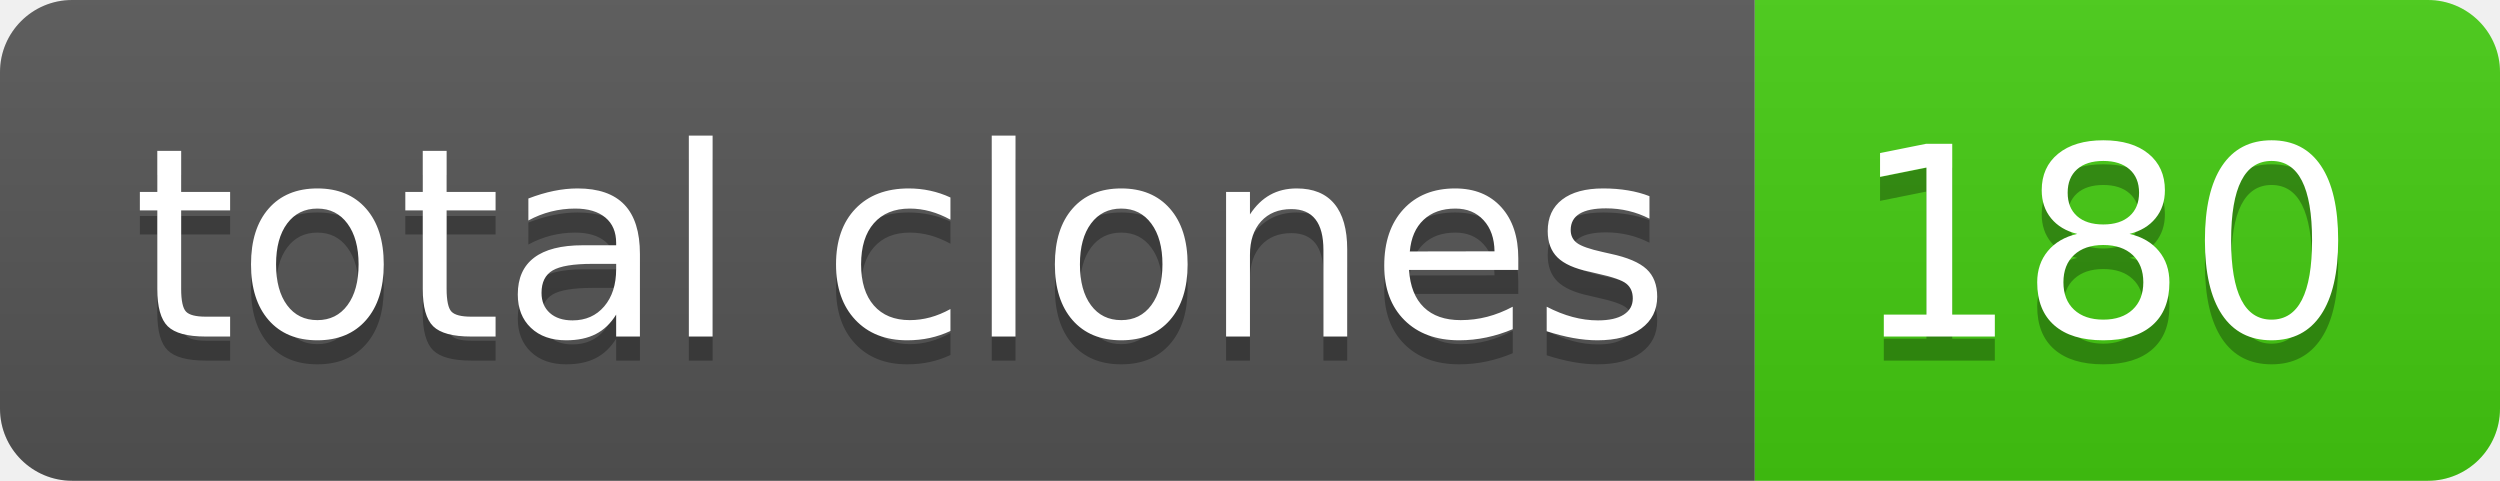
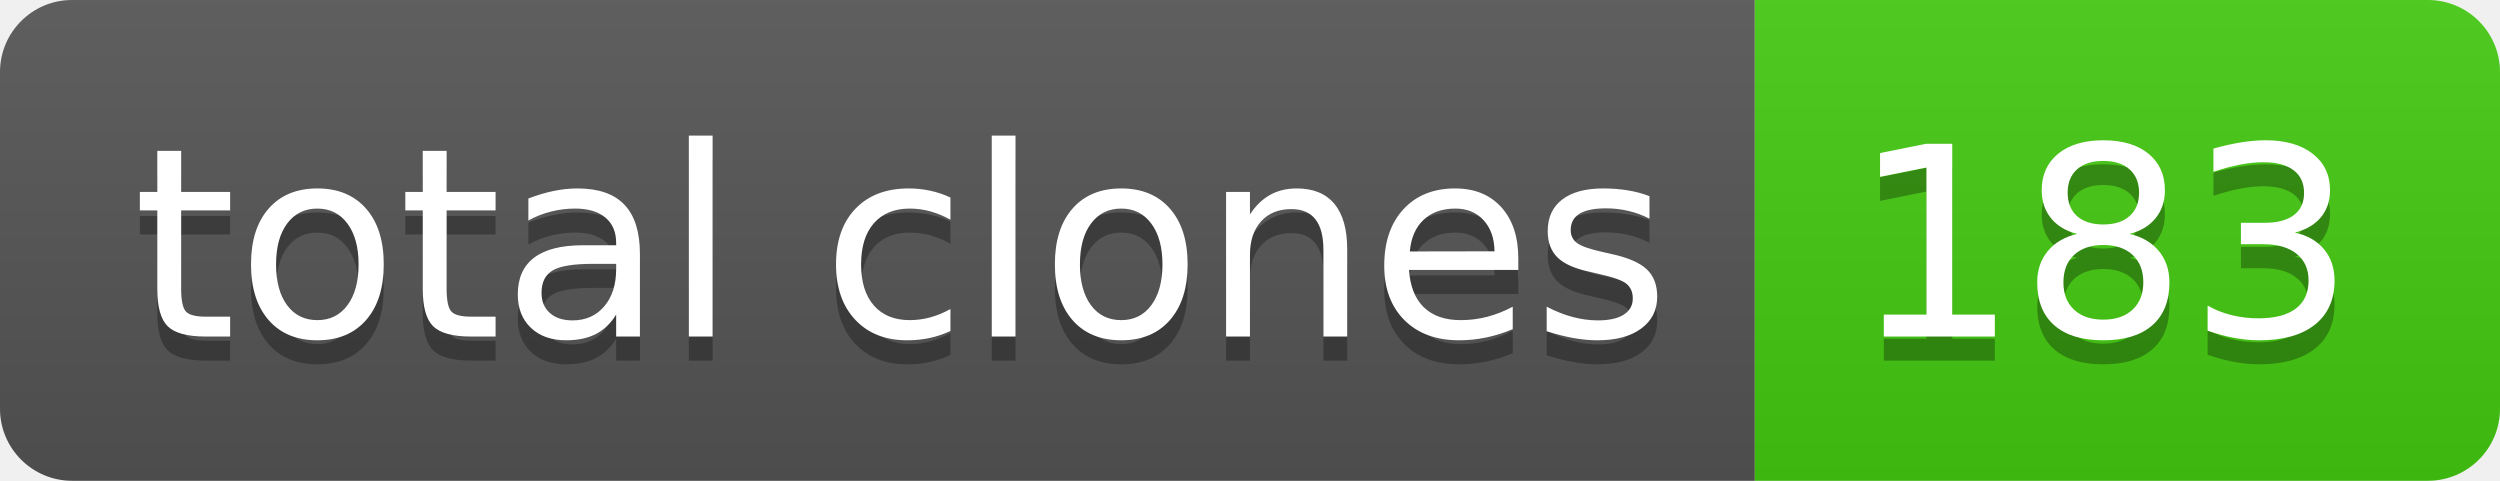
- <svg xmlns="http://www.w3.org/2000/svg" width="104" height="20" role="img" aria-label="total clones: 180">
+ <svg xmlns="http://www.w3.org/2000/svg" width="104" height="20" role="img" aria-label="total clones: 183">
  <linearGradient id="s" x2="0" y2="100%">
    <stop offset="0" stop-color="#bbb" stop-opacity=".1" />
    <stop offset="1" stop-opacity=".1" />
  </linearGradient>
  <clipPath id="r">
    <rect width="104" height="20" rx="3" fill="#fff" />
  </clipPath>
  <g clip-path="url(#r)">
    <rect width="73" height="20" fill="#555" />
    <rect x="73" width="31" height="20" fill="#4c1" />
    <rect width="104" height="20" fill="url(#s)" />
  </g>
  <g fill="#fff" text-anchor="middle" font-family="Verdana,Geneva,DejaVu Sans,sans-serif" text-rendering="geometricPrecision" font-size="110">
    <text aria-hidden="true" x="375" y="150" fill="#010101" fill-opacity=".3" transform="scale(.1)" textLength="630">total clones</text>
    <text x="375" y="140" transform="scale(.1)" fill="#fff" textLength="630">total clones</text>
-     <text aria-hidden="true" x="875" y="150" fill="#010101" fill-opacity=".3" transform="scale(.1)" textLength="210">180</text>
-     <text x="875" y="140" transform="scale(.1)" fill="#fff" textLength="210">180</text>
+     <text aria-hidden="true" x="875" y="150" fill="#010101" fill-opacity=".3" transform="scale(.1)" textLength="210">183</text>
+     <text x="875" y="140" transform="scale(.1)" fill="#fff" textLength="210">183</text>
  </g>
</svg>
